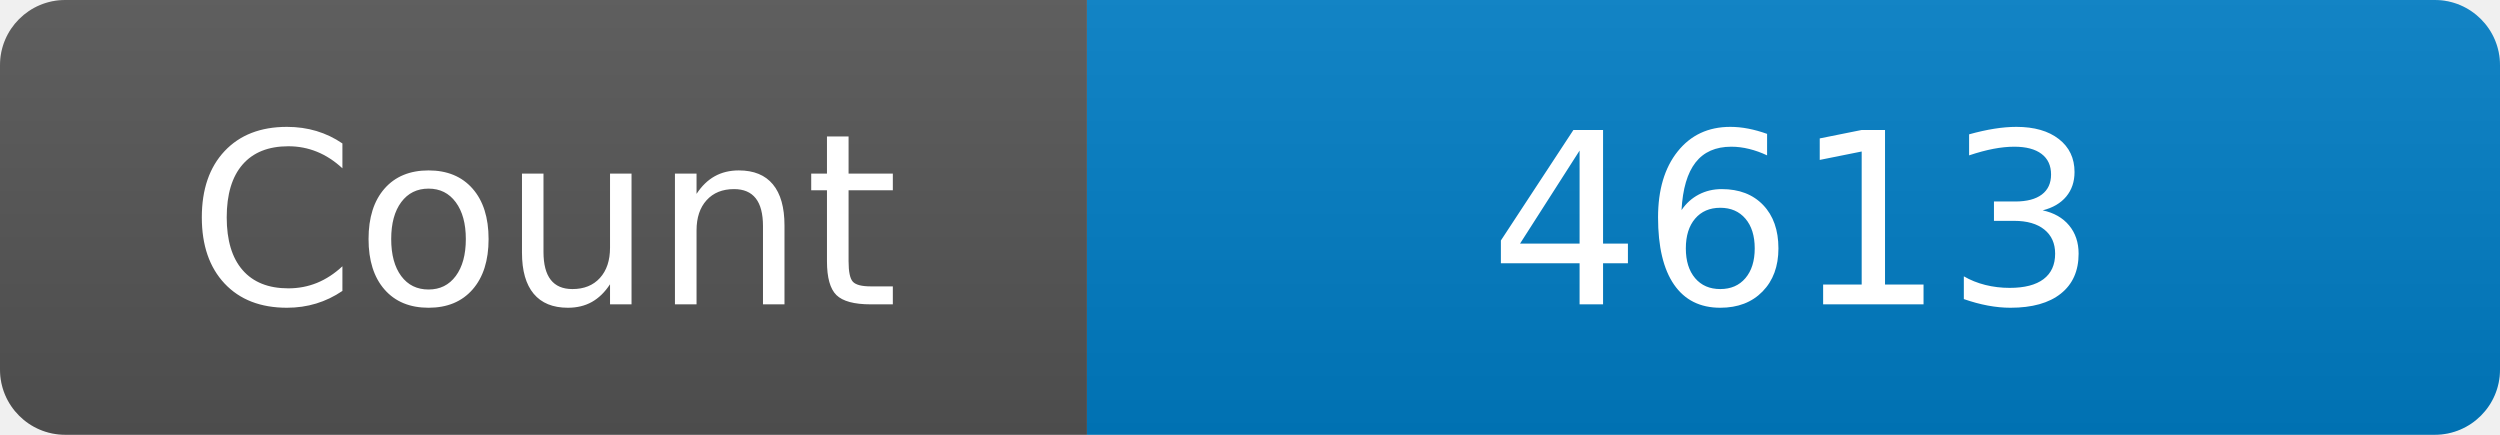
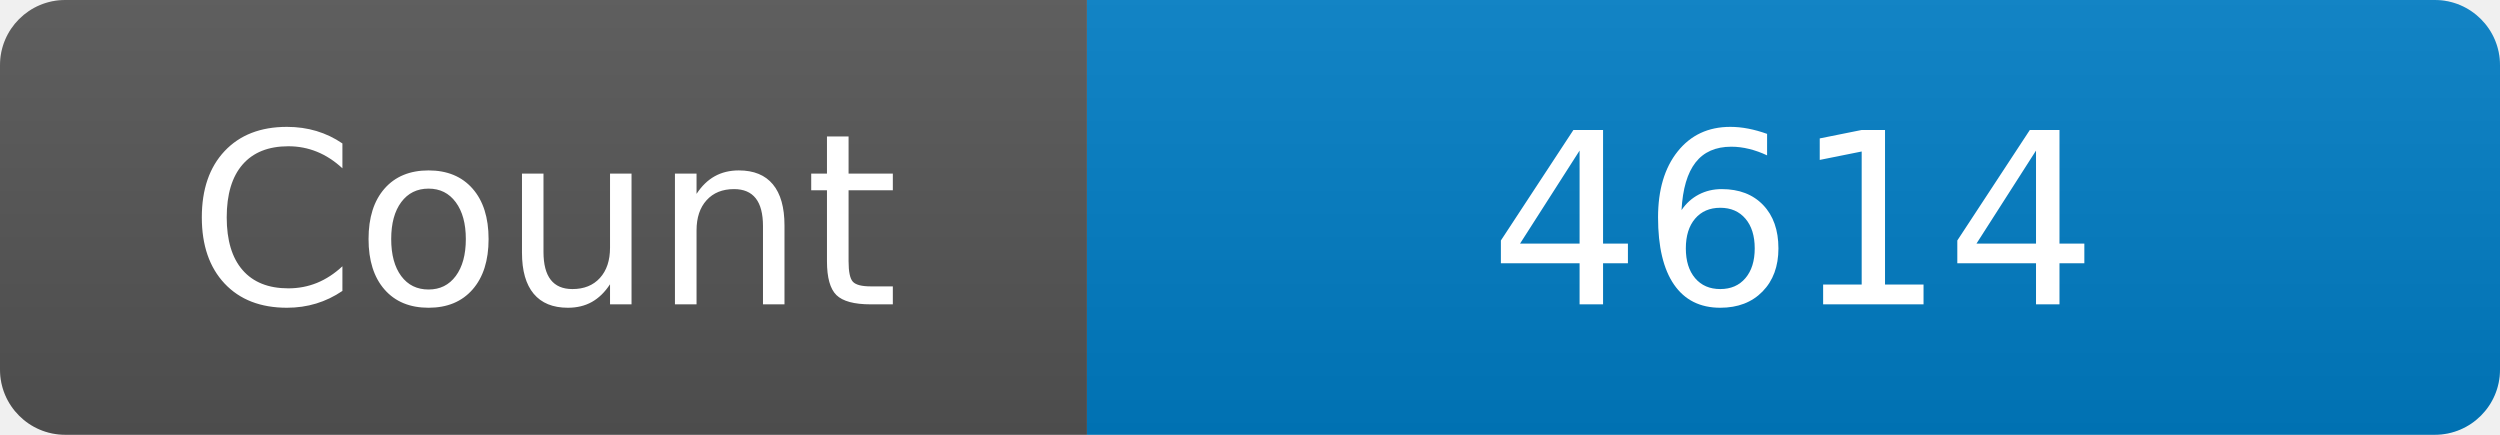
<svg xmlns="http://www.w3.org/2000/svg" width="115" height="20" role="img" aria-label="Maintained?: yes">
  <linearGradient id="s" x2="0" y2="100%">
    <stop offset="0" stop-color="#bbb" stop-opacity=".1" />
    <stop offset="1" stop-opacity=".1" />
  </linearGradient>
  <clipPath id="r">
    <rect width="115" height="20" rx="3" fill="#fff" />
  </clipPath>
  <g clip-path="url(#r)">
    <rect width="50" height="20" fill="#555" />
    <rect x="50" width="160" height="20" fill="#007ec6" />
    <rect width="115" height="20" fill="url(#s)" />
  </g>
  <g fill="#fff" text-anchor="middle" font-family="Verdana,Geneva,DejaVu Sans,sans-serif" font-size="110">
    <text x="250" y="140" transform="scale(.1)" fill="#fff">Count</text>
-     <text x="825" y="140" transform="scale(.1)" fill="#fff">4613</text>
+     <text x="825" y="140" transform="scale(.1)" fill="#fff">4614</text>
  </g>
</svg>
